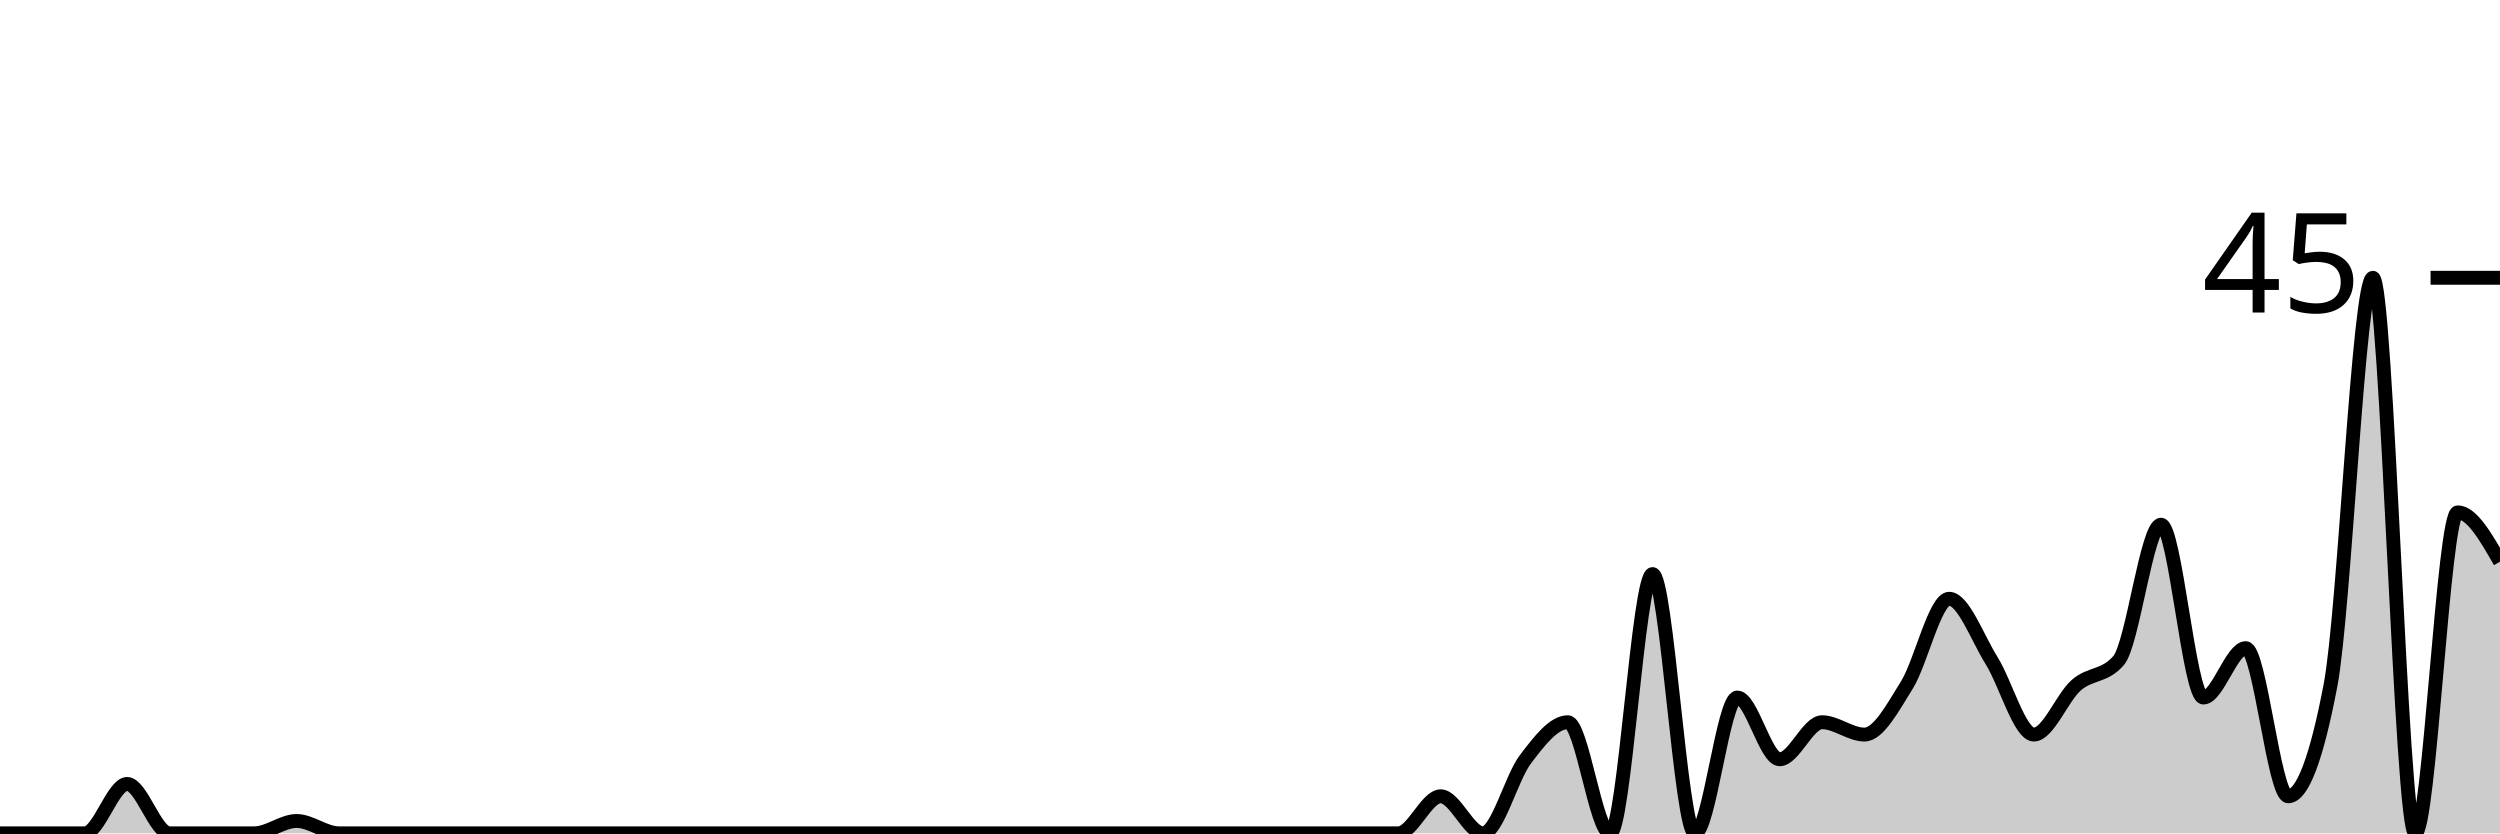
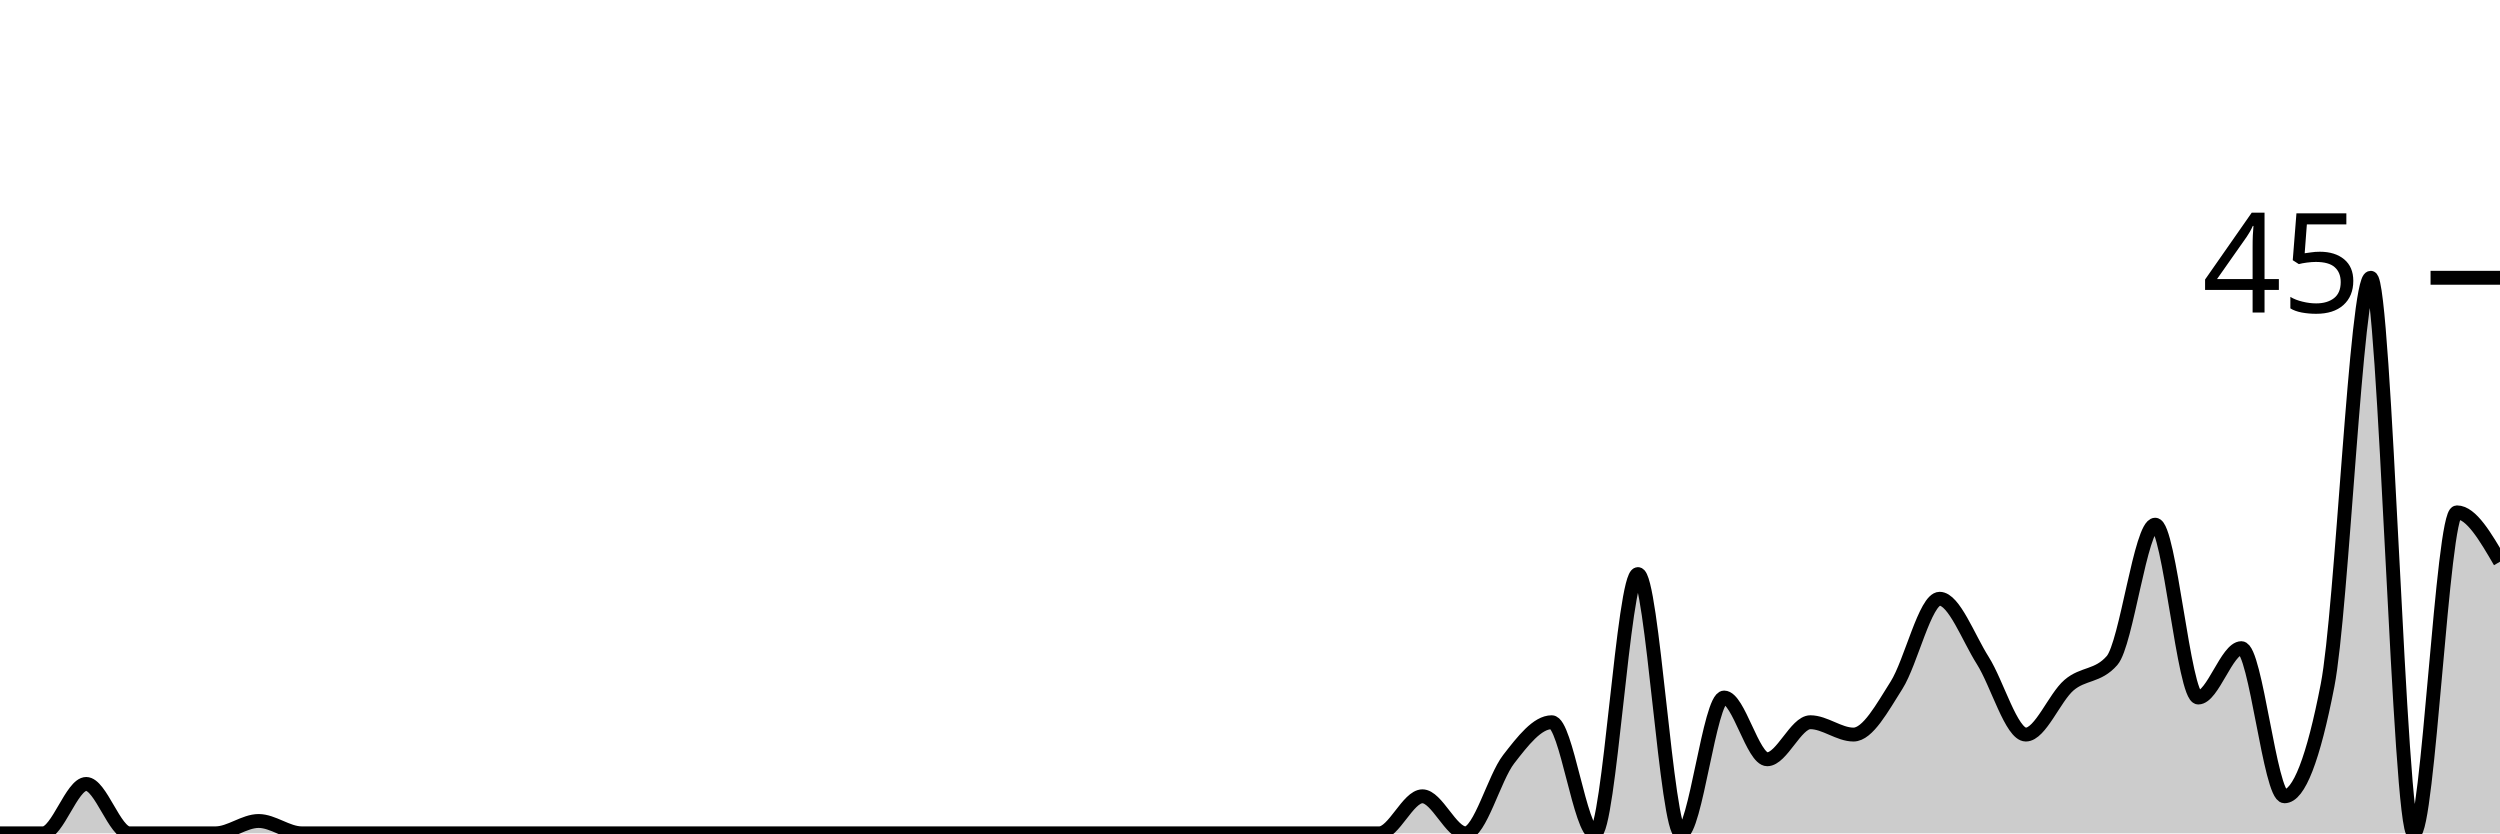
<svg xmlns="http://www.w3.org/2000/svg" viewBox="0 0 180 60">
  <g transform="translate(0,20)">
-     <path class="area" fill="rgba(0, 0, 0, 0.2)" d="M0,40C1.017,40,2.034,40,3.051,40C4.068,40,5.085,40,6.102,40C7.119,40,8.136,36.444,9.153,36.444C10.169,36.444,11.186,40,12.203,40C13.22,40,14.237,40,15.254,40C16.271,40,17.288,40,18.305,40C19.322,40,20.339,39.111,21.356,39.111C22.373,39.111,23.39,40,24.407,40C25.424,40,26.441,40,27.458,40C28.475,40,29.492,40,30.508,40C31.525,40,32.542,40,33.559,40C34.576,40,35.593,40,36.61,40C37.627,40,38.644,40,39.661,40C40.678,40,41.695,40,42.712,40C43.729,40,44.746,40,45.763,40C46.78,40,47.797,40,48.814,40C49.831,40,50.847,40,51.864,40C52.881,40,53.898,40,54.915,40C55.932,40,56.949,40,57.966,40C58.983,40,60,40,61.017,40C62.034,40,63.051,40,64.068,40C65.085,40,66.102,40,67.119,40C68.136,40,69.153,40,70.169,40C71.186,40,72.203,40,73.22,40C74.237,40,75.254,40,76.271,40C77.288,40,78.305,40,79.322,40C80.339,40,81.356,40,82.373,40C83.39,40,84.407,40,85.424,40C86.441,40,87.458,40,88.475,40C89.492,40,90.508,40,91.525,40C92.542,40,93.559,40,94.576,40C95.593,40,96.61,40,97.627,40C98.644,40,99.661,40,100.678,40C101.695,40,102.712,37.333,103.729,37.333C104.746,37.333,105.763,40,106.78,40C107.797,40,108.814,36,109.831,34.667C110.847,33.333,111.864,32,112.881,32C113.898,32,114.915,40,115.932,40C116.949,40,117.966,21.333,118.983,21.333C120,21.333,121.017,40,122.034,40C123.051,40,124.068,30.222,125.085,30.222C126.102,30.222,127.119,34.667,128.136,34.667C129.153,34.667,130.169,32,131.186,32C132.203,32,133.22,32.889,134.237,32.889C135.254,32.889,136.271,30.963,137.288,29.333C138.305,27.704,139.322,23.111,140.339,23.111C141.356,23.111,142.373,25.926,143.39,27.556C144.407,29.185,145.424,32.889,146.441,32.889C147.458,32.889,148.475,30.222,149.492,29.333C150.508,28.444,151.525,28.741,152.542,27.556C153.559,26.37,154.576,17.778,155.593,17.778C156.61,17.778,157.627,30.222,158.644,30.222C159.661,30.222,160.678,26.667,161.695,26.667C162.712,26.667,163.729,37.333,164.746,37.333C165.763,37.333,166.78,34.667,167.797,29.333C168.814,24,169.831,0,170.847,0C171.864,0,172.881,40,173.898,40C174.915,40,175.932,16.889,176.949,16.889C177.966,16.889,178.983,18.667,180,20.444L180,40C178.983,40,177.966,40,176.949,40C175.932,40,174.915,40,173.898,40C172.881,40,171.864,40,170.847,40C169.831,40,168.814,40,167.797,40C166.78,40,165.763,40,164.746,40C163.729,40,162.712,40,161.695,40C160.678,40,159.661,40,158.644,40C157.627,40,156.61,40,155.593,40C154.576,40,153.559,40,152.542,40C151.525,40,150.508,40,149.492,40C148.475,40,147.458,40,146.441,40C145.424,40,144.407,40,143.39,40C142.373,40,141.356,40,140.339,40C139.322,40,138.305,40,137.288,40C136.271,40,135.254,40,134.237,40C133.22,40,132.203,40,131.186,40C130.169,40,129.153,40,128.136,40C127.119,40,126.102,40,125.085,40C124.068,40,123.051,40,122.034,40C121.017,40,120,40,118.983,40C117.966,40,116.949,40,115.932,40C114.915,40,113.898,40,112.881,40C111.864,40,110.847,40,109.831,40C108.814,40,107.797,40,106.78,40C105.763,40,104.746,40,103.729,40C102.712,40,101.695,40,100.678,40C99.661,40,98.644,40,97.627,40C96.61,40,95.593,40,94.576,40C93.559,40,92.542,40,91.525,40C90.508,40,89.492,40,88.475,40C87.458,40,86.441,40,85.424,40C84.407,40,83.39,40,82.373,40C81.356,40,80.339,40,79.322,40C78.305,40,77.288,40,76.271,40C75.254,40,74.237,40,73.22,40C72.203,40,71.186,40,70.169,40C69.153,40,68.136,40,67.119,40C66.102,40,65.085,40,64.068,40C63.051,40,62.034,40,61.017,40C60,40,58.983,40,57.966,40C56.949,40,55.932,40,54.915,40C53.898,40,52.881,40,51.864,40C50.847,40,49.831,40,48.814,40C47.797,40,46.78,40,45.763,40C44.746,40,43.729,40,42.712,40C41.695,40,40.678,40,39.661,40C38.644,40,37.627,40,36.61,40C35.593,40,34.576,40,33.559,40C32.542,40,31.525,40,30.508,40C29.492,40,28.475,40,27.458,40C26.441,40,25.424,40,24.407,40C23.39,40,22.373,40,21.356,40C20.339,40,19.322,40,18.305,40C17.288,40,16.271,40,15.254,40C14.237,40,13.22,40,12.203,40C11.186,40,10.169,40,9.153,40C8.136,40,7.119,40,6.102,40C5.085,40,4.068,40,3.051,40C2.034,40,1.017,40,0,40Z" />
-     <path class="line" stroke="black" fill="none" d="M0,40C1.017,40,2.034,40,3.051,40C4.068,40,5.085,40,6.102,40C7.119,40,8.136,36.444,9.153,36.444C10.169,36.444,11.186,40,12.203,40C13.22,40,14.237,40,15.254,40C16.271,40,17.288,40,18.305,40C19.322,40,20.339,39.111,21.356,39.111C22.373,39.111,23.39,40,24.407,40C25.424,40,26.441,40,27.458,40C28.475,40,29.492,40,30.508,40C31.525,40,32.542,40,33.559,40C34.576,40,35.593,40,36.61,40C37.627,40,38.644,40,39.661,40C40.678,40,41.695,40,42.712,40C43.729,40,44.746,40,45.763,40C46.78,40,47.797,40,48.814,40C49.831,40,50.847,40,51.864,40C52.881,40,53.898,40,54.915,40C55.932,40,56.949,40,57.966,40C58.983,40,60,40,61.017,40C62.034,40,63.051,40,64.068,40C65.085,40,66.102,40,67.119,40C68.136,40,69.153,40,70.169,40C71.186,40,72.203,40,73.22,40C74.237,40,75.254,40,76.271,40C77.288,40,78.305,40,79.322,40C80.339,40,81.356,40,82.373,40C83.39,40,84.407,40,85.424,40C86.441,40,87.458,40,88.475,40C89.492,40,90.508,40,91.525,40C92.542,40,93.559,40,94.576,40C95.593,40,96.61,40,97.627,40C98.644,40,99.661,40,100.678,40C101.695,40,102.712,37.333,103.729,37.333C104.746,37.333,105.763,40,106.78,40C107.797,40,108.814,36,109.831,34.667C110.847,33.333,111.864,32,112.881,32C113.898,32,114.915,40,115.932,40C116.949,40,117.966,21.333,118.983,21.333C120,21.333,121.017,40,122.034,40C123.051,40,124.068,30.222,125.085,30.222C126.102,30.222,127.119,34.667,128.136,34.667C129.153,34.667,130.169,32,131.186,32C132.203,32,133.22,32.889,134.237,32.889C135.254,32.889,136.271,30.963,137.288,29.333C138.305,27.704,139.322,23.111,140.339,23.111C141.356,23.111,142.373,25.926,143.39,27.556C144.407,29.185,145.424,32.889,146.441,32.889C147.458,32.889,148.475,30.222,149.492,29.333C150.508,28.444,151.525,28.741,152.542,27.556C153.559,26.37,154.576,17.778,155.593,17.778C156.61,17.778,157.627,30.222,158.644,30.222C159.661,30.222,160.678,26.667,161.695,26.667C162.712,26.667,163.729,37.333,164.746,37.333C165.763,37.333,166.78,34.667,167.797,29.333C168.814,24,169.831,0,170.847,0C171.864,0,172.881,40,173.898,40C174.915,40,175.932,16.889,176.949,16.889C177.966,16.889,178.983,18.667,180,20.444" />
+     <path class="area" fill="rgba(0, 0, 0, 0.2)" d="M0,40C1.034,40,2.069,40,3.103,40C4.138,40,5.172,36.444,6.207,36.444C7.241,36.444,8.276,40,9.31,40C10.345,40,11.379,40,12.414,40C13.448,40,14.483,40,15.517,40C16.552,40,17.586,39.111,18.621,39.111C19.655,39.111,20.69,40,21.724,40C22.759,40,23.793,40,24.828,40C25.862,40,26.897,40,27.931,40C28.966,40,30,40,31.034,40C32.069,40,33.103,40,34.138,40C35.172,40,36.207,40,37.241,40C38.276,40,39.31,40,40.345,40C41.379,40,42.414,40,43.448,40C44.483,40,45.517,40,46.552,40C47.586,40,48.621,40,49.655,40C50.69,40,51.724,40,52.759,40C53.793,40,54.828,40,55.862,40C56.897,40,57.931,40,58.966,40C60,40,61.034,40,62.069,40C63.103,40,64.138,40,65.172,40C66.207,40,67.241,40,68.276,40C69.31,40,70.345,40,71.379,40C72.414,40,73.448,40,74.483,40C75.517,40,76.552,40,77.586,40C78.621,40,79.655,40,80.69,40C81.724,40,82.759,40,83.793,40C84.828,40,85.862,40,86.897,40C87.931,40,88.966,40,90,40C91.034,40,92.069,40,93.103,40C94.138,40,95.172,40,96.207,40C97.241,40,98.276,40,99.31,40C100.345,40,101.379,37.333,102.414,37.333C103.448,37.333,104.483,40,105.517,40C106.552,40,107.586,36,108.621,34.667C109.655,33.333,110.69,32,111.724,32C112.759,32,113.793,40,114.828,40C115.862,40,116.897,21.333,117.931,21.333C118.966,21.333,120,40,121.034,40C122.069,40,123.103,30.222,124.138,30.222C125.172,30.222,126.207,34.667,127.241,34.667C128.276,34.667,129.31,32,130.345,32C131.379,32,132.414,32.889,133.448,32.889C134.483,32.889,135.517,30.963,136.552,29.333C137.586,27.704,138.621,23.111,139.655,23.111C140.69,23.111,141.724,25.926,142.759,27.556C143.793,29.185,144.828,32.889,145.862,32.889C146.897,32.889,147.931,30.222,148.966,29.333C150,28.444,151.034,28.741,152.069,27.556C153.103,26.37,154.138,17.778,155.172,17.778C156.207,17.778,157.241,30.222,158.276,30.222C159.31,30.222,160.345,26.667,161.379,26.667C162.414,26.667,163.448,37.333,164.483,37.333C165.517,37.333,166.552,34.667,167.586,29.333C168.621,24,169.655,0,170.69,0C171.724,0,172.759,40,173.793,40C174.828,40,175.862,16.889,176.897,16.889C177.931,16.889,178.966,18.667,180,20.444L180,40C178.966,40,177.931,40,176.897,40C175.862,40,174.828,40,173.793,40C172.759,40,171.724,40,170.69,40C169.655,40,168.621,40,167.586,40C166.552,40,165.517,40,164.483,40C163.448,40,162.414,40,161.379,40C160.345,40,159.31,40,158.276,40C157.241,40,156.207,40,155.172,40C154.138,40,153.103,40,152.069,40C151.034,40,150,40,148.966,40C147.931,40,146.897,40,145.862,40C144.828,40,143.793,40,142.759,40C141.724,40,140.69,40,139.655,40C138.621,40,137.586,40,136.552,40C135.517,40,134.483,40,133.448,40C132.414,40,131.379,40,130.345,40C129.31,40,128.276,40,127.241,40C126.207,40,125.172,40,124.138,40C123.103,40,122.069,40,121.034,40C120,40,118.966,40,117.931,40C116.897,40,115.862,40,114.828,40C113.793,40,112.759,40,111.724,40C110.69,40,109.655,40,108.621,40C107.586,40,106.552,40,105.517,40C104.483,40,103.448,40,102.414,40C101.379,40,100.345,40,99.31,40C98.276,40,97.241,40,96.207,40C95.172,40,94.138,40,93.103,40C92.069,40,91.034,40,90,40C88.966,40,87.931,40,86.897,40C85.862,40,84.828,40,83.793,40C82.759,40,81.724,40,80.69,40C79.655,40,78.621,40,77.586,40C76.552,40,75.517,40,74.483,40C73.448,40,72.414,40,71.379,40C70.345,40,69.31,40,68.276,40C67.241,40,66.207,40,65.172,40C64.138,40,63.103,40,62.069,40C61.034,40,60,40,58.966,40C57.931,40,56.897,40,55.862,40C54.828,40,53.793,40,52.759,40C51.724,40,50.69,40,49.655,40C48.621,40,47.586,40,46.552,40C45.517,40,44.483,40,43.448,40C42.414,40,41.379,40,40.345,40C39.31,40,38.276,40,37.241,40C36.207,40,35.172,40,34.138,40C33.103,40,32.069,40,31.034,40C30,40,28.966,40,27.931,40C26.897,40,25.862,40,24.828,40C23.793,40,22.759,40,21.724,40C20.69,40,19.655,40,18.621,40C17.586,40,16.552,40,15.517,40C14.483,40,13.448,40,12.414,40C11.379,40,10.345,40,9.31,40C8.276,40,7.241,40,6.207,40C5.172,40,4.138,40,3.103,40C2.069,40,1.034,40,0,40Z" />
+     <path class="line" stroke="black" fill="none" d="M0,40C1.034,40,2.069,40,3.103,40C4.138,40,5.172,36.444,6.207,36.444C7.241,36.444,8.276,40,9.31,40C10.345,40,11.379,40,12.414,40C13.448,40,14.483,40,15.517,40C16.552,40,17.586,39.111,18.621,39.111C19.655,39.111,20.69,40,21.724,40C22.759,40,23.793,40,24.828,40C25.862,40,26.897,40,27.931,40C28.966,40,30,40,31.034,40C32.069,40,33.103,40,34.138,40C35.172,40,36.207,40,37.241,40C38.276,40,39.31,40,40.345,40C41.379,40,42.414,40,43.448,40C44.483,40,45.517,40,46.552,40C47.586,40,48.621,40,49.655,40C50.69,40,51.724,40,52.759,40C53.793,40,54.828,40,55.862,40C56.897,40,57.931,40,58.966,40C60,40,61.034,40,62.069,40C63.103,40,64.138,40,65.172,40C66.207,40,67.241,40,68.276,40C69.31,40,70.345,40,71.379,40C72.414,40,73.448,40,74.483,40C75.517,40,76.552,40,77.586,40C78.621,40,79.655,40,80.69,40C81.724,40,82.759,40,83.793,40C84.828,40,85.862,40,86.897,40C87.931,40,88.966,40,90,40C91.034,40,92.069,40,93.103,40C94.138,40,95.172,40,96.207,40C97.241,40,98.276,40,99.31,40C100.345,40,101.379,37.333,102.414,37.333C103.448,37.333,104.483,40,105.517,40C106.552,40,107.586,36,108.621,34.667C109.655,33.333,110.69,32,111.724,32C112.759,32,113.793,40,114.828,40C115.862,40,116.897,21.333,117.931,21.333C118.966,21.333,120,40,121.034,40C122.069,40,123.103,30.222,124.138,30.222C125.172,30.222,126.207,34.667,127.241,34.667C128.276,34.667,129.31,32,130.345,32C131.379,32,132.414,32.889,133.448,32.889C134.483,32.889,135.517,30.963,136.552,29.333C137.586,27.704,138.621,23.111,139.655,23.111C140.69,23.111,141.724,25.926,142.759,27.556C143.793,29.185,144.828,32.889,145.862,32.889C146.897,32.889,147.931,30.222,148.966,29.333C150,28.444,151.034,28.741,152.069,27.556C153.103,26.37,154.138,17.778,155.172,17.778C156.207,17.778,157.241,30.222,158.276,30.222C159.31,30.222,160.345,26.667,161.379,26.667C162.414,26.667,163.448,37.333,164.483,37.333C165.517,37.333,166.552,34.667,167.586,29.333C168.621,24,169.655,0,170.69,0C171.724,0,172.759,40,173.793,40C174.828,40,175.862,16.889,176.897,16.889C177.931,16.889,178.966,18.667,180,20.444" />
    <path class="axis-ceiling" stroke-width="1" stroke="black" fill="none" d="M175,0L180,0" />
    <text class="axis-ceiling-label" font-family="sans-serif" text-anchor="end" font-size="10px" x="170" y="2.5">45</text>
  </g>
</svg>
